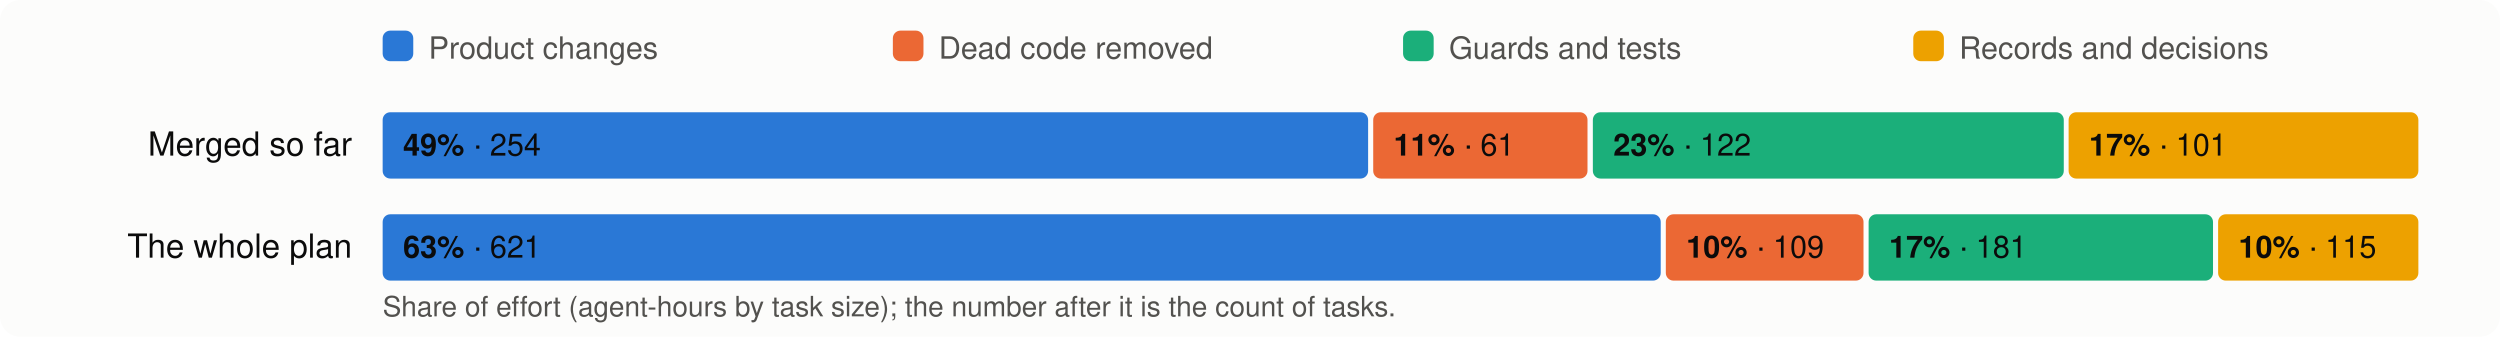
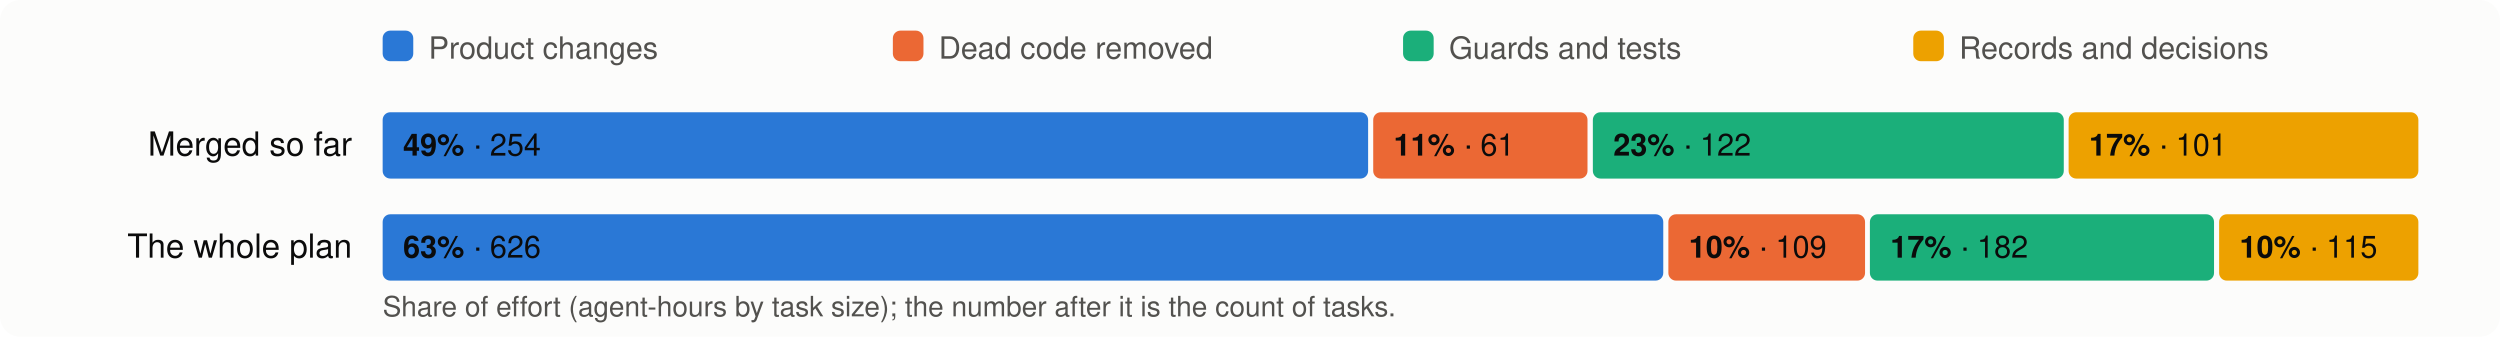
<svg xmlns="http://www.w3.org/2000/svg" viewBox="0 0 980 132" width="980" height="132" font-family="system-ui,-apple-system,Segoe UI,Helvetica,Arial,sans-serif" font-size="13">
  <rect width="980" height="132" rx="8" fill="#fcfcfb" />
  <rect x="150" y="12" width="12" height="12" rx="3" fill="#2a78d6" />
  <text x="168" y="23" fill="#52514e" font-size="12">Product changes</text>
  <rect x="350" y="12" width="12" height="12" rx="3" fill="#eb6834" />
  <text x="368" y="23" fill="#52514e" font-size="12">Dead code removed</text>
  <rect x="550" y="12" width="12" height="12" rx="3" fill="#1baf7a" />
  <text x="568" y="23" fill="#52514e" font-size="12">Guards and tests</text>
  <rect x="750" y="12" width="12" height="12" rx="3" fill="#eda100" />
  <text x="768" y="23" fill="#52514e" font-size="12">Records and decisions</text>
  <text x="138" y="61" text-anchor="end" fill="#0b0b0b">Merged so far</text>
  <rect x="150.0" y="44" width="386.3" height="26" rx="3" fill="#2a78d6" />
  <text x="158.0" y="61" fill="#0b0b0b" font-size="12">
    <tspan font-weight="600">49%</tspan> · 254</text>
  <rect x="538.3" y="44" width="84.0" height="26" rx="3" fill="#eb6834" />
  <text x="546.3" y="61" fill="#0b0b0b" font-size="12">
    <tspan font-weight="600">11%</tspan> · 61</text>
  <rect x="624.4" y="44" width="184.6" height="26" rx="3" fill="#1baf7a" />
  <text x="632.4" y="61" fill="#0b0b0b" font-size="12">
    <tspan font-weight="600">23%</tspan> · 122</text>
  <rect x="810.9" y="44" width="137.1" height="26" rx="3" fill="#eda100" />
  <text x="818.9" y="61" fill="#0b0b0b" font-size="12">
    <tspan font-weight="600">17%</tspan> · 101</text>
  <text x="138" y="101" text-anchor="end" fill="#0b0b0b">The whole plan</text>
-   <rect x="150.0" y="84" width="501.0" height="26" rx="3" fill="#2a78d6" />
+   <rect x="150.0" y="84" width="502.0" height="26" rx="3" fill="#2a78d6" />
  <text x="158.0" y="101" fill="#0b0b0b" font-size="12">
-     <tspan font-weight="600">63%</tspan> · 621</text>
-   <rect x="653.0" y="84" width="77.5" height="26" rx="3" fill="#eb6834" />
-   <text x="661.0" y="101" fill="#0b0b0b" font-size="12">
+     <tspan font-weight="600">63%</tspan> · 626</text>
+   <rect x="654.0" y="84" width="77.1" height="26" rx="3" fill="#eb6834" />
+   <text x="662.0" y="101" fill="#0b0b0b" font-size="12">
    <tspan font-weight="600">10%</tspan> · 109</text>
-   <rect x="732.5" y="84" width="135.0" height="26" rx="3" fill="#1baf7a" />
-   <text x="740.5" y="101" fill="#0b0b0b" font-size="12">
-     <tspan font-weight="600">17%</tspan> · 181</text>
-   <rect x="869.5" y="84" width="78.5" height="26" rx="3" fill="#eda100" />
-   <text x="877.5" y="101" fill="#0b0b0b" font-size="12">
+   <rect x="733.0" y="84" width="134.9" height="26" rx="3" fill="#1baf7a" />
+   <text x="741.0" y="101" fill="#0b0b0b" font-size="12">
+     <tspan font-weight="600">17%</tspan> · 182</text>
+   <rect x="869.9" y="84" width="78.1" height="26" rx="3" fill="#eda100" />
+   <text x="877.9" y="101" fill="#0b0b0b" font-size="12">
    <tspan font-weight="600">10%</tspan> · 115</text>
  <text x="150" y="124" fill="#52514e" font-size="11">Share of effort (agent-hours by task size); the number after it is the count of tasks.</text>
</svg>
